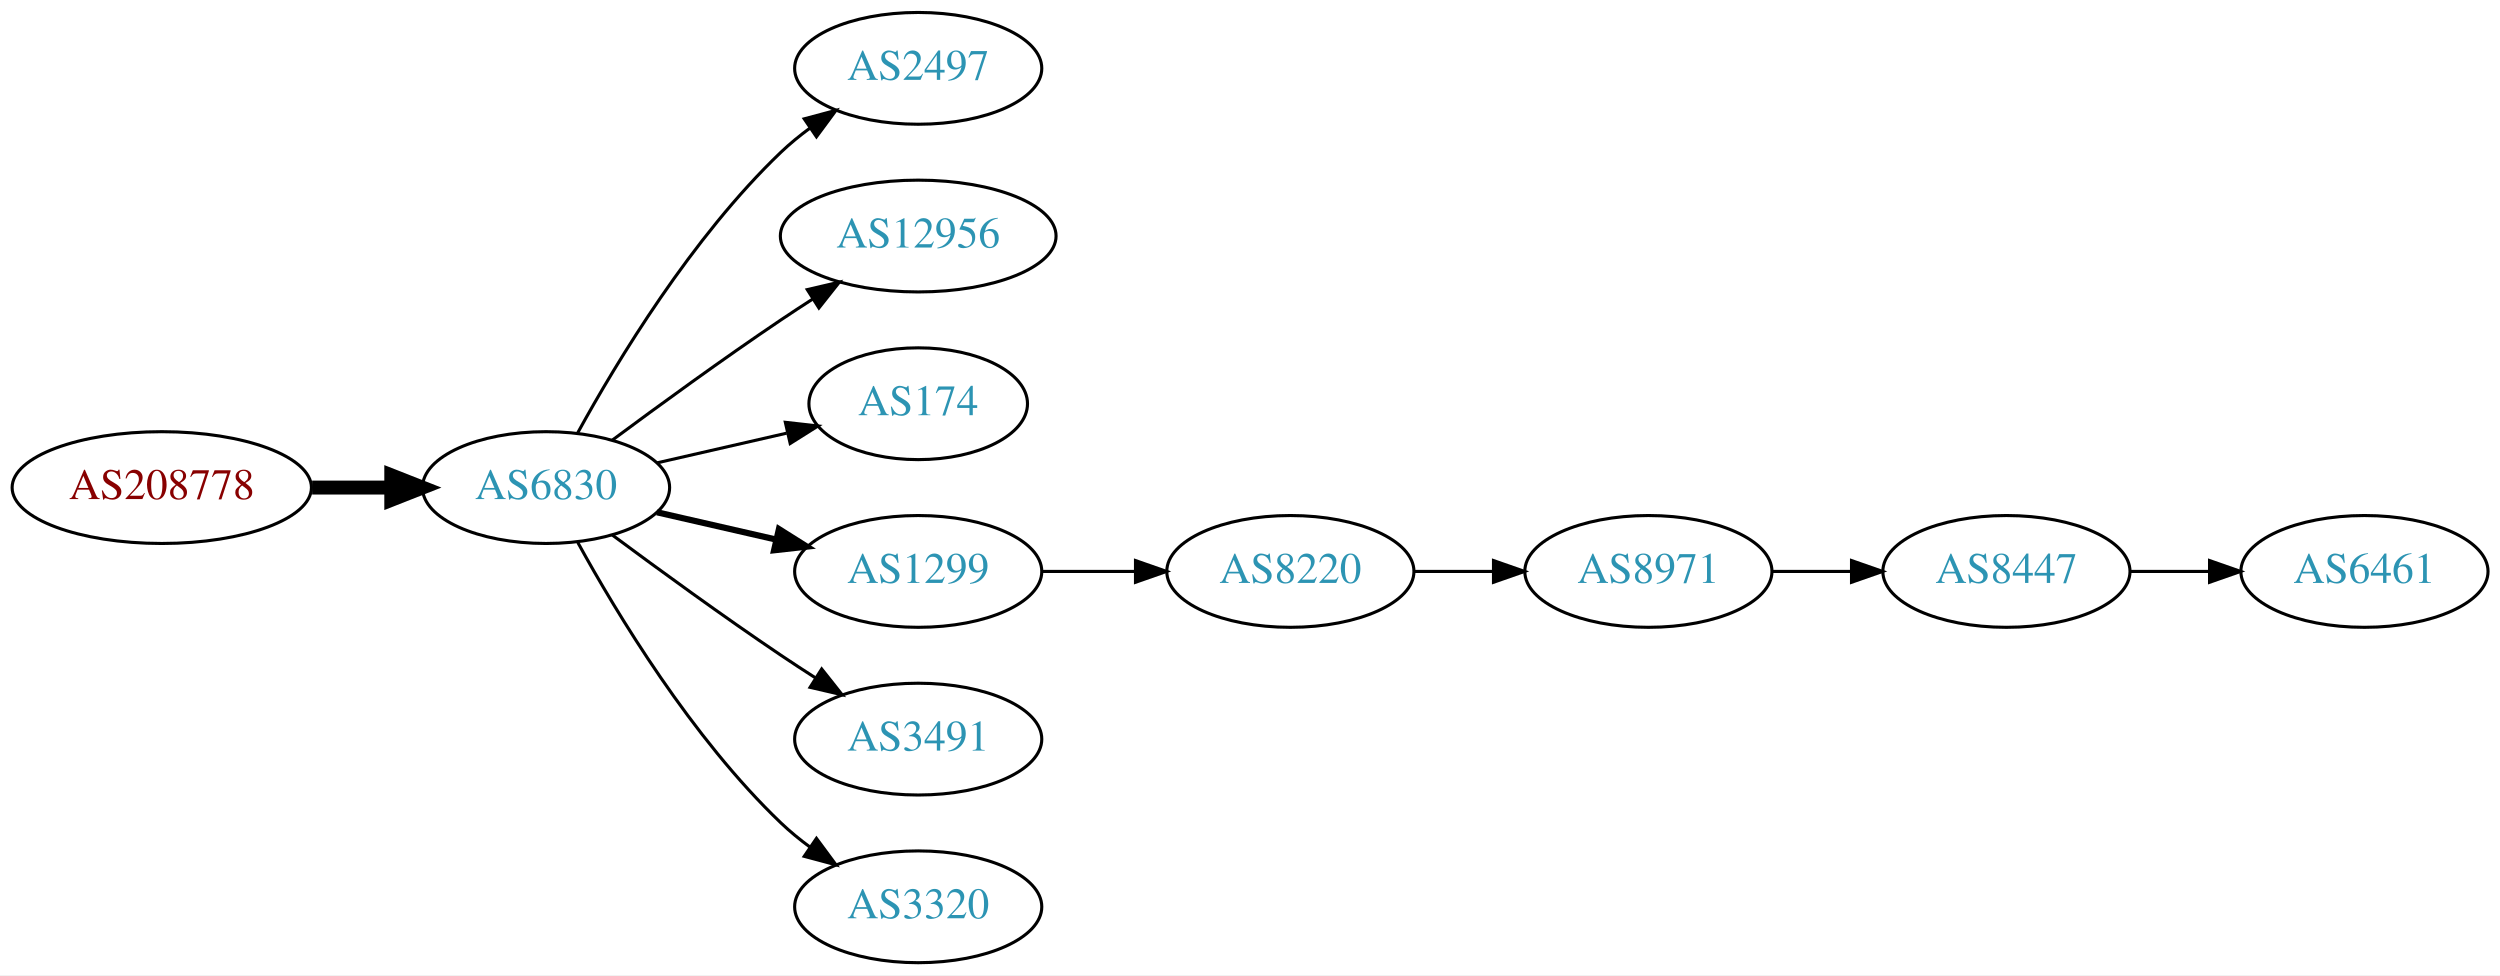
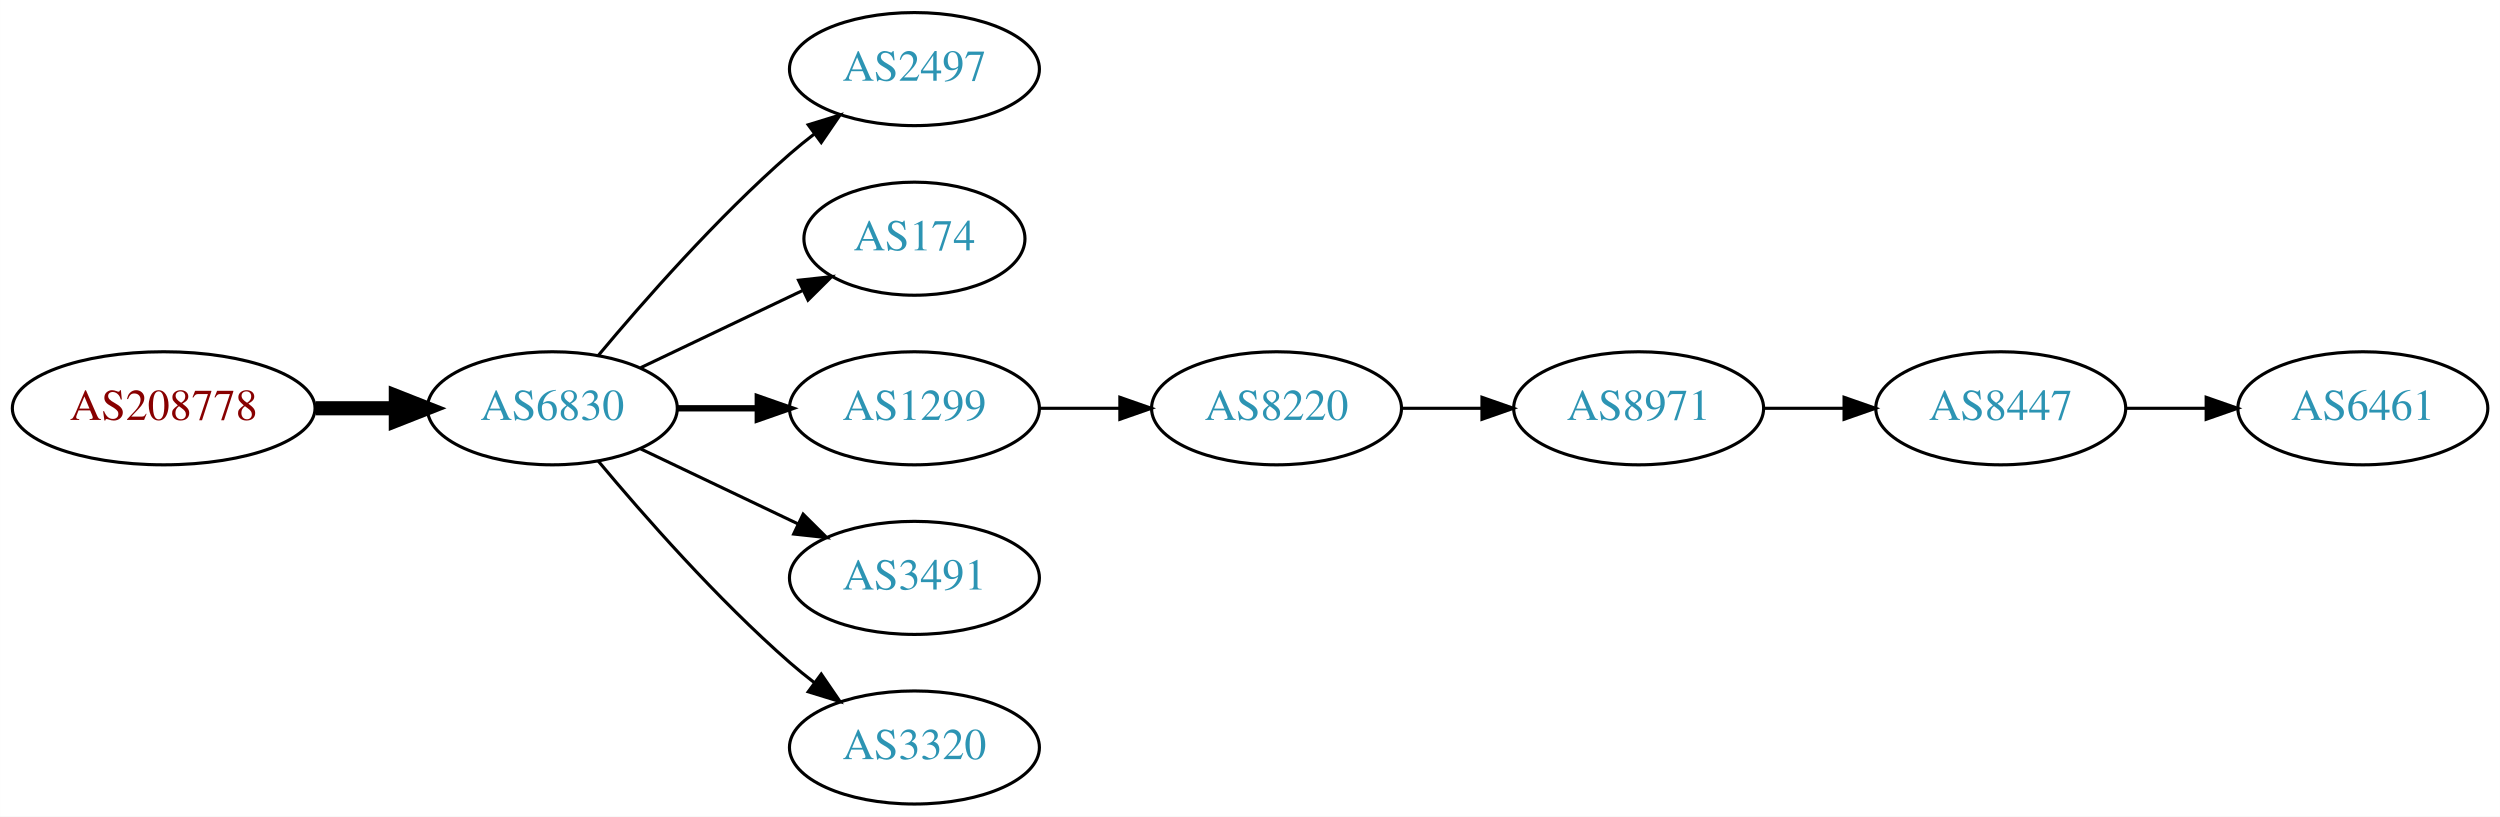
- <svg xmlns="http://www.w3.org/2000/svg" xmlns:xlink="http://www.w3.org/1999/xlink" width="805pt" height="314pt" viewBox="0.00 0.00 805.05 314.00">
-   <g id="graph0" class="graph" transform="scale(1 1) rotate(0) translate(4 310)">
-     <polygon fill="white" stroke="none" points="-4,4 -4,-310 801.048,-310 801.048,4 -4,4" />
+ <svg xmlns="http://www.w3.org/2000/svg" xmlns:xlink="http://www.w3.org/1999/xlink" width="796pt" height="260pt" viewBox="0.00 0.00 795.95 260.00">
+   <g id="graph0" class="graph" transform="scale(1 1) rotate(0) translate(4 256)">
+     <polygon fill="white" stroke="none" points="-4,4 -4,-256 791.949,-256 791.949,4 -4,4" />
    <g id="node1" class="node">
      <g id="a_node1">
        <a xlink:href="/asn/208778" xlink:title="AS208778 ~ ELIN GmbH &amp; Co KG [AT]">
-           <ellipse fill="#ffffff" stroke="black" cx="48.096" cy="-153" rx="48.192" ry="18" />
-           <text text-anchor="middle" x="48.096" y="-149.3" font-family="Times,serif" font-size="14.00" fill="#880000">AS208778</text>
+           <ellipse fill="#ffffff" stroke="black" cx="48.096" cy="-126" rx="48.192" ry="18" />
+           <text text-anchor="middle" x="48.096" y="-122.3" font-family="Times,serif" font-size="14.00" fill="#880000">AS208778</text>
        </a>
      </g>
    </g>
    <g id="node2" class="node">
      <g id="a_node2">
        <a xlink:href="/asn/6830" xlink:title="AS6830 ~ LGI-UPC [AT]">
-           <ellipse fill="#ffffff" stroke="black" cx="171.838" cy="-153" rx="39.794" ry="18" />
-           <text text-anchor="middle" x="171.838" y="-149.3" font-family="Times,serif" font-size="14.00" fill="#2c94b3">AS6830</text>
+           <ellipse fill="#ffffff" stroke="black" cx="171.838" cy="-126" rx="39.794" ry="18" />
+           <text text-anchor="middle" x="171.838" y="-122.3" font-family="Times,serif" font-size="14.00" fill="#2c94b3">AS6830</text>
        </a>
      </g>
    </g>
    <g id="edge1" class="edge">
-       <path fill="none" stroke="black" stroke-width="4.5" d="M96.513,-153C104.867,-153 113.577,-153 121.969,-153" />
-       <polygon fill="black" stroke="black" stroke-width="4.5" points="122.004,-156.938 132.004,-153 122.004,-149.063 122.004,-156.938" />
+       <path fill="none" stroke="black" stroke-width="4.5" d="M96.513,-126C104.867,-126 113.577,-126 121.969,-126" />
+       <polygon fill="black" stroke="black" stroke-width="4.5" points="122.004,-129.938 132.004,-126 122.004,-122.063 122.004,-129.938" />
    </g>
    <g id="node3" class="node">
      <g id="a_node3">
        <a xlink:href="/asn/2497" xlink:title="AS2497 ~ Internet Initiative Japan Inc. [JP]">
-           <ellipse fill="#ffffff" stroke="black" cx="291.681" cy="-288" rx="39.794" ry="18" />
-           <text text-anchor="middle" x="291.681" y="-284.3" font-family="Times,serif" font-size="14.00" fill="#2c94b3">AS2497</text>
+           <ellipse fill="#ffffff" stroke="black" cx="287.131" cy="-234" rx="39.794" ry="18" />
+           <text text-anchor="middle" x="287.131" y="-230.3" font-family="Times,serif" font-size="14.00" fill="#2c94b3">AS2497</text>
        </a>
      </g>
    </g>
    <g id="edge2" class="edge">
-       <path fill="none" stroke="black" d="M182.079,-170.713C194.625,-193.561 218.802,-233.611 247.484,-261 250.353,-263.739 253.542,-266.347 256.851,-268.785" />
-       <polygon fill="black" stroke="black" points="254.974,-271.742 265.21,-274.477 258.914,-265.956 254.974,-271.742" />
+       <path fill="none" stroke="black" d="M186.468,-142.817C200.751,-159.929 224.297,-186.745 247.484,-207 249.95,-209.154 252.589,-211.294 255.286,-213.372" />
+       <polygon fill="black" stroke="black" points="253.311,-216.264 263.44,-219.37 257.459,-210.625 253.311,-216.264" />
    </g>
    <g id="node4" class="node">
      <g id="a_node4">
-         <a xlink:href="/asn/12956" xlink:title="AS12956 ~ TELXIUS [ES]">
-           <ellipse fill="#ffffff" stroke="black" cx="291.681" cy="-234" rx="44.393" ry="18" />
-           <text text-anchor="middle" x="291.681" y="-230.3" font-family="Times,serif" font-size="14.00" fill="#2c94b3">AS12956</text>
+         <a xlink:href="/asn/174" xlink:title="AS174 ~ Cogent Communications [US]">
+           <ellipse fill="#ffffff" stroke="black" cx="287.131" cy="-180" rx="35.194" ry="18" />
+           <text text-anchor="middle" x="287.131" y="-176.3" font-family="Times,serif" font-size="14.00" fill="#2c94b3">AS174</text>
        </a>
      </g>
    </g>
    <g id="edge3" class="edge">
-       <path fill="none" stroke="black" d="M193.168,-168.277C208.031,-179.304 228.775,-194.407 247.484,-207 250.774,-209.215 254.237,-211.482 257.711,-213.715" />
-       <polygon fill="black" stroke="black" points="255.959,-216.748 266.279,-219.148 259.708,-210.837 255.959,-216.748" />
+       <path fill="none" stroke="black" d="M199.974,-138.934C215.406,-146.29 234.892,-155.577 251.427,-163.459" />
+       <polygon fill="black" stroke="black" points="250.236,-166.768 260.769,-167.911 253.247,-160.449 250.236,-166.768" />
    </g>
    <g id="node5" class="node">
      <g id="a_node5">
-         <a xlink:href="/asn/174" xlink:title="AS174 ~ Cogent Communications [US]">
-           <ellipse fill="#ffffff" stroke="black" cx="291.681" cy="-180" rx="35.194" ry="18" />
-           <text text-anchor="middle" x="291.681" y="-176.3" font-family="Times,serif" font-size="14.00" fill="#2c94b3">AS174</text>
+         <a xlink:href="/asn/1299" xlink:title="AS1299 ~ Telia Carrier [EU]">
+           <ellipse fill="#ffffff" stroke="black" cx="287.131" cy="-126" rx="39.794" ry="18" />
+           <text text-anchor="middle" x="287.131" y="-122.3" font-family="Times,serif" font-size="14.00" fill="#2c94b3">AS1299</text>
        </a>
      </g>
    </g>
    <g id="edge4" class="edge">
-       <path fill="none" stroke="black" d="M207.557,-160.955C220.65,-163.955 235.672,-167.396 249.313,-170.522" />
-       <polygon fill="black" stroke="black" points="248.891,-174.016 259.42,-172.838 250.454,-167.193 248.891,-174.016" />
+       <path fill="none" stroke="black" stroke-width="2" d="M211.51,-126C219.713,-126 228.477,-126 237.009,-126" />
+       <polygon fill="black" stroke="black" stroke-width="2" points="237.248,-129.5 247.248,-126 237.248,-122.5 237.248,-129.5" />
    </g>
    <g id="node6" class="node">
      <g id="a_node6">
-         <a xlink:href="/asn/1299" xlink:title="AS1299 ~ Telia Carrier [EU]">
-           <ellipse fill="#ffffff" stroke="black" cx="291.681" cy="-126" rx="39.794" ry="18" />
-           <text text-anchor="middle" x="291.681" y="-122.3" font-family="Times,serif" font-size="14.00" fill="#2c94b3">AS1299</text>
+         <a xlink:href="/asn/3491" xlink:title="AS3491 ~ PCCW Global, Inc. [US]">
+           <ellipse fill="#ffffff" stroke="black" cx="287.131" cy="-72" rx="39.794" ry="18" />
+           <text text-anchor="middle" x="287.131" y="-68.3" font-family="Times,serif" font-size="14.00" fill="#2c94b3">AS3491</text>
        </a>
      </g>
    </g>
    <g id="edge5" class="edge">
-       <path fill="none" stroke="black" stroke-width="2" d="M207.557,-145.045C219.557,-142.296 233.178,-139.175 245.871,-136.267" />
-       <polygon fill="black" stroke="black" stroke-width="2" points="246.836,-139.636 255.802,-133.991 245.273,-132.813 246.836,-139.636" />
+       <path fill="none" stroke="black" d="M199.974,-113.066C214.968,-105.919 233.789,-96.948 250.013,-89.215" />
+       <polygon fill="black" stroke="black" points="251.695,-92.291 259.216,-84.829 248.683,-85.972 251.695,-92.291" />
    </g>
    <g id="node7" class="node">
      <g id="a_node7">
-         <a xlink:href="/asn/3491" xlink:title="AS3491 ~ PCCW Global, Inc. [US]">
-           <ellipse fill="#ffffff" stroke="black" cx="291.681" cy="-72" rx="39.794" ry="18" />
-           <text text-anchor="middle" x="291.681" y="-68.3" font-family="Times,serif" font-size="14.00" fill="#2c94b3">AS3491</text>
+         <a xlink:href="/asn/3320" xlink:title="AS3320 ~ DTAG [DE]">
+           <ellipse fill="#ffffff" stroke="black" cx="287.131" cy="-18" rx="39.794" ry="18" />
+           <text text-anchor="middle" x="287.131" y="-14.3" font-family="Times,serif" font-size="14.00" fill="#2c94b3">AS3320</text>
        </a>
      </g>
    </g>
    <g id="edge6" class="edge">
-       <path fill="none" stroke="black" d="M193.168,-137.723C208.031,-126.696 228.775,-111.593 247.484,-99 251.033,-96.611 254.784,-94.161 258.532,-91.758" />
-       <polygon fill="black" stroke="black" points="260.6,-94.591 267.181,-86.288 256.858,-88.675 260.6,-94.591" />
+       <path fill="none" stroke="black" d="M186.468,-109.183C200.751,-92.071 224.297,-65.255 247.484,-45 249.95,-42.846 252.589,-40.706 255.286,-38.628" />
+       <polygon fill="black" stroke="black" points="257.459,-41.375 263.44,-32.63 253.311,-35.736 257.459,-41.375" />
    </g>
    <g id="node8" class="node">
      <g id="a_node8">
-         <a xlink:href="/asn/3320" xlink:title="AS3320 ~ DTAG [DE]">
-           <ellipse fill="#ffffff" stroke="black" cx="291.681" cy="-18" rx="39.794" ry="18" />
-           <text text-anchor="middle" x="291.681" y="-14.3" font-family="Times,serif" font-size="14.00" fill="#2c94b3">AS3320</text>
+         <a xlink:href="/asn/8220" xlink:title="AS8220 ~ COLT [GB]">
+           <ellipse fill="#ffffff" stroke="black" cx="402.424" cy="-126" rx="39.794" ry="18" />
+           <text text-anchor="middle" x="402.424" y="-122.3" font-family="Times,serif" font-size="14.00" fill="#2c94b3">AS8220</text>
        </a>
      </g>
    </g>
    <g id="edge7" class="edge">
-       <path fill="none" stroke="black" d="M182.079,-135.287C194.625,-112.439 218.802,-72.389 247.484,-45 250.353,-42.261 253.542,-39.653 256.851,-37.215" />
-       <polygon fill="black" stroke="black" points="258.914,-40.044 265.21,-31.523 254.974,-34.258 258.914,-40.044" />
+       <path fill="none" stroke="black" d="M326.803,-126C335.006,-126 343.77,-126 352.302,-126" />
+       <polygon fill="black" stroke="black" points="352.541,-129.5 362.541,-126 352.541,-122.5 352.541,-129.5" />
    </g>
    <g id="node9" class="node">
      <g id="a_node9">
-         <a xlink:href="/asn/8220" xlink:title="AS8220 ~ COLT [GB]">
-           <ellipse fill="#ffffff" stroke="black" cx="411.523" cy="-126" rx="39.794" ry="18" />
-           <text text-anchor="middle" x="411.523" y="-122.3" font-family="Times,serif" font-size="14.00" fill="#2c94b3">AS8220</text>
+         <a xlink:href="/asn/8971" xlink:title="AS8971 ~ UNSPECIFIED [AT]">
+           <ellipse fill="#ffffff" stroke="black" cx="517.717" cy="-126" rx="39.794" ry="18" />
+           <text text-anchor="middle" x="517.717" y="-122.3" font-family="Times,serif" font-size="14.00" fill="#2c94b3">AS8971</text>
        </a>
      </g>
    </g>
    <g id="edge8" class="edge">
-       <path fill="none" stroke="black" d="M331.593,-126C341.146,-126 351.496,-126 361.459,-126" />
-       <polygon fill="black" stroke="black" points="361.651,-129.5 371.651,-126 361.651,-122.5 361.651,-129.5" />
+       <path fill="none" stroke="black" d="M442.096,-126C450.299,-126 459.063,-126 467.595,-126" />
+       <polygon fill="black" stroke="black" points="467.834,-129.5 477.834,-126 467.834,-122.5 467.834,-129.5" />
    </g>
    <g id="node10" class="node">
      <g id="a_node10">
-         <a xlink:href="/asn/8971" xlink:title="AS8971 ~ UNSPECIFIED [AT]">
-           <ellipse fill="#ffffff" stroke="black" cx="526.816" cy="-126" rx="39.794" ry="18" />
-           <text text-anchor="middle" x="526.816" y="-122.3" font-family="Times,serif" font-size="14.00" fill="#2c94b3">AS8971</text>
+         <a xlink:href="/asn/8447" xlink:title="AS8447 ~ A1 Telekom Austria AG [AT]">
+           <ellipse fill="#ffffff" stroke="black" cx="633.01" cy="-126" rx="39.794" ry="18" />
+           <text text-anchor="middle" x="633.01" y="-122.3" font-family="Times,serif" font-size="14.00" fill="#2c94b3">AS8447</text>
        </a>
      </g>
    </g>
    <g id="edge9" class="edge">
-       <path fill="none" stroke="black" d="M451.195,-126C459.398,-126 468.162,-126 476.694,-126" />
-       <polygon fill="black" stroke="black" points="476.934,-129.5 486.934,-126 476.933,-122.5 476.934,-129.5" />
+       <path fill="none" stroke="black" d="M557.389,-126C565.592,-126 574.356,-126 582.888,-126" />
+       <polygon fill="black" stroke="black" points="583.127,-129.5 593.127,-126 583.127,-122.5 583.127,-129.5" />
    </g>
    <g id="node11" class="node">
      <g id="a_node11">
-         <a xlink:href="/asn/8447" xlink:title="AS8447 ~ A1 Telekom Austria AG [AT]">
-           <ellipse fill="#ffffff" stroke="black" cx="642.109" cy="-126" rx="39.794" ry="18" />
-           <text text-anchor="middle" x="642.109" y="-122.3" font-family="Times,serif" font-size="14.00" fill="#2c94b3">AS8447</text>
+         <a xlink:href="/asn/6461" xlink:title="AS6461 ~ Zayo Bandwidth [US]">
+           <ellipse fill="#ffffff" stroke="black" cx="748.303" cy="-126" rx="39.794" ry="18" />
+           <text text-anchor="middle" x="748.303" y="-122.3" font-family="Times,serif" font-size="14.00" fill="#2c94b3">AS6461</text>
        </a>
      </g>
    </g>
    <g id="edge10" class="edge">
-       <path fill="none" stroke="black" d="M566.488,-126C574.691,-126 583.455,-126 591.987,-126" />
-       <polygon fill="black" stroke="black" points="592.227,-129.5 602.226,-126 592.226,-122.5 592.227,-129.5" />
-     </g>
-     <g id="node12" class="node">
-       <g id="a_node12">
-         <a xlink:href="/asn/6461" xlink:title="AS6461 ~ Zayo Bandwidth [US]">
-           <ellipse fill="#ffffff" stroke="black" cx="757.402" cy="-126" rx="39.794" ry="18" />
-           <text text-anchor="middle" x="757.402" y="-122.3" font-family="Times,serif" font-size="14.00" fill="#2c94b3">AS6461</text>
-         </a>
-       </g>
-     </g>
-     <g id="edge11" class="edge">
-       <path fill="none" stroke="black" d="M681.781,-126C689.984,-126 698.748,-126 707.28,-126" />
-       <polygon fill="black" stroke="black" points="707.519,-129.5 717.519,-126 707.519,-122.5 707.519,-129.5" />
+       <path fill="none" stroke="black" d="M672.682,-126C680.885,-126 689.649,-126 698.181,-126" />
+       <polygon fill="black" stroke="black" points="698.42,-129.5 708.42,-126 698.42,-122.5 698.42,-129.5" />
    </g>
  </g>
</svg>
